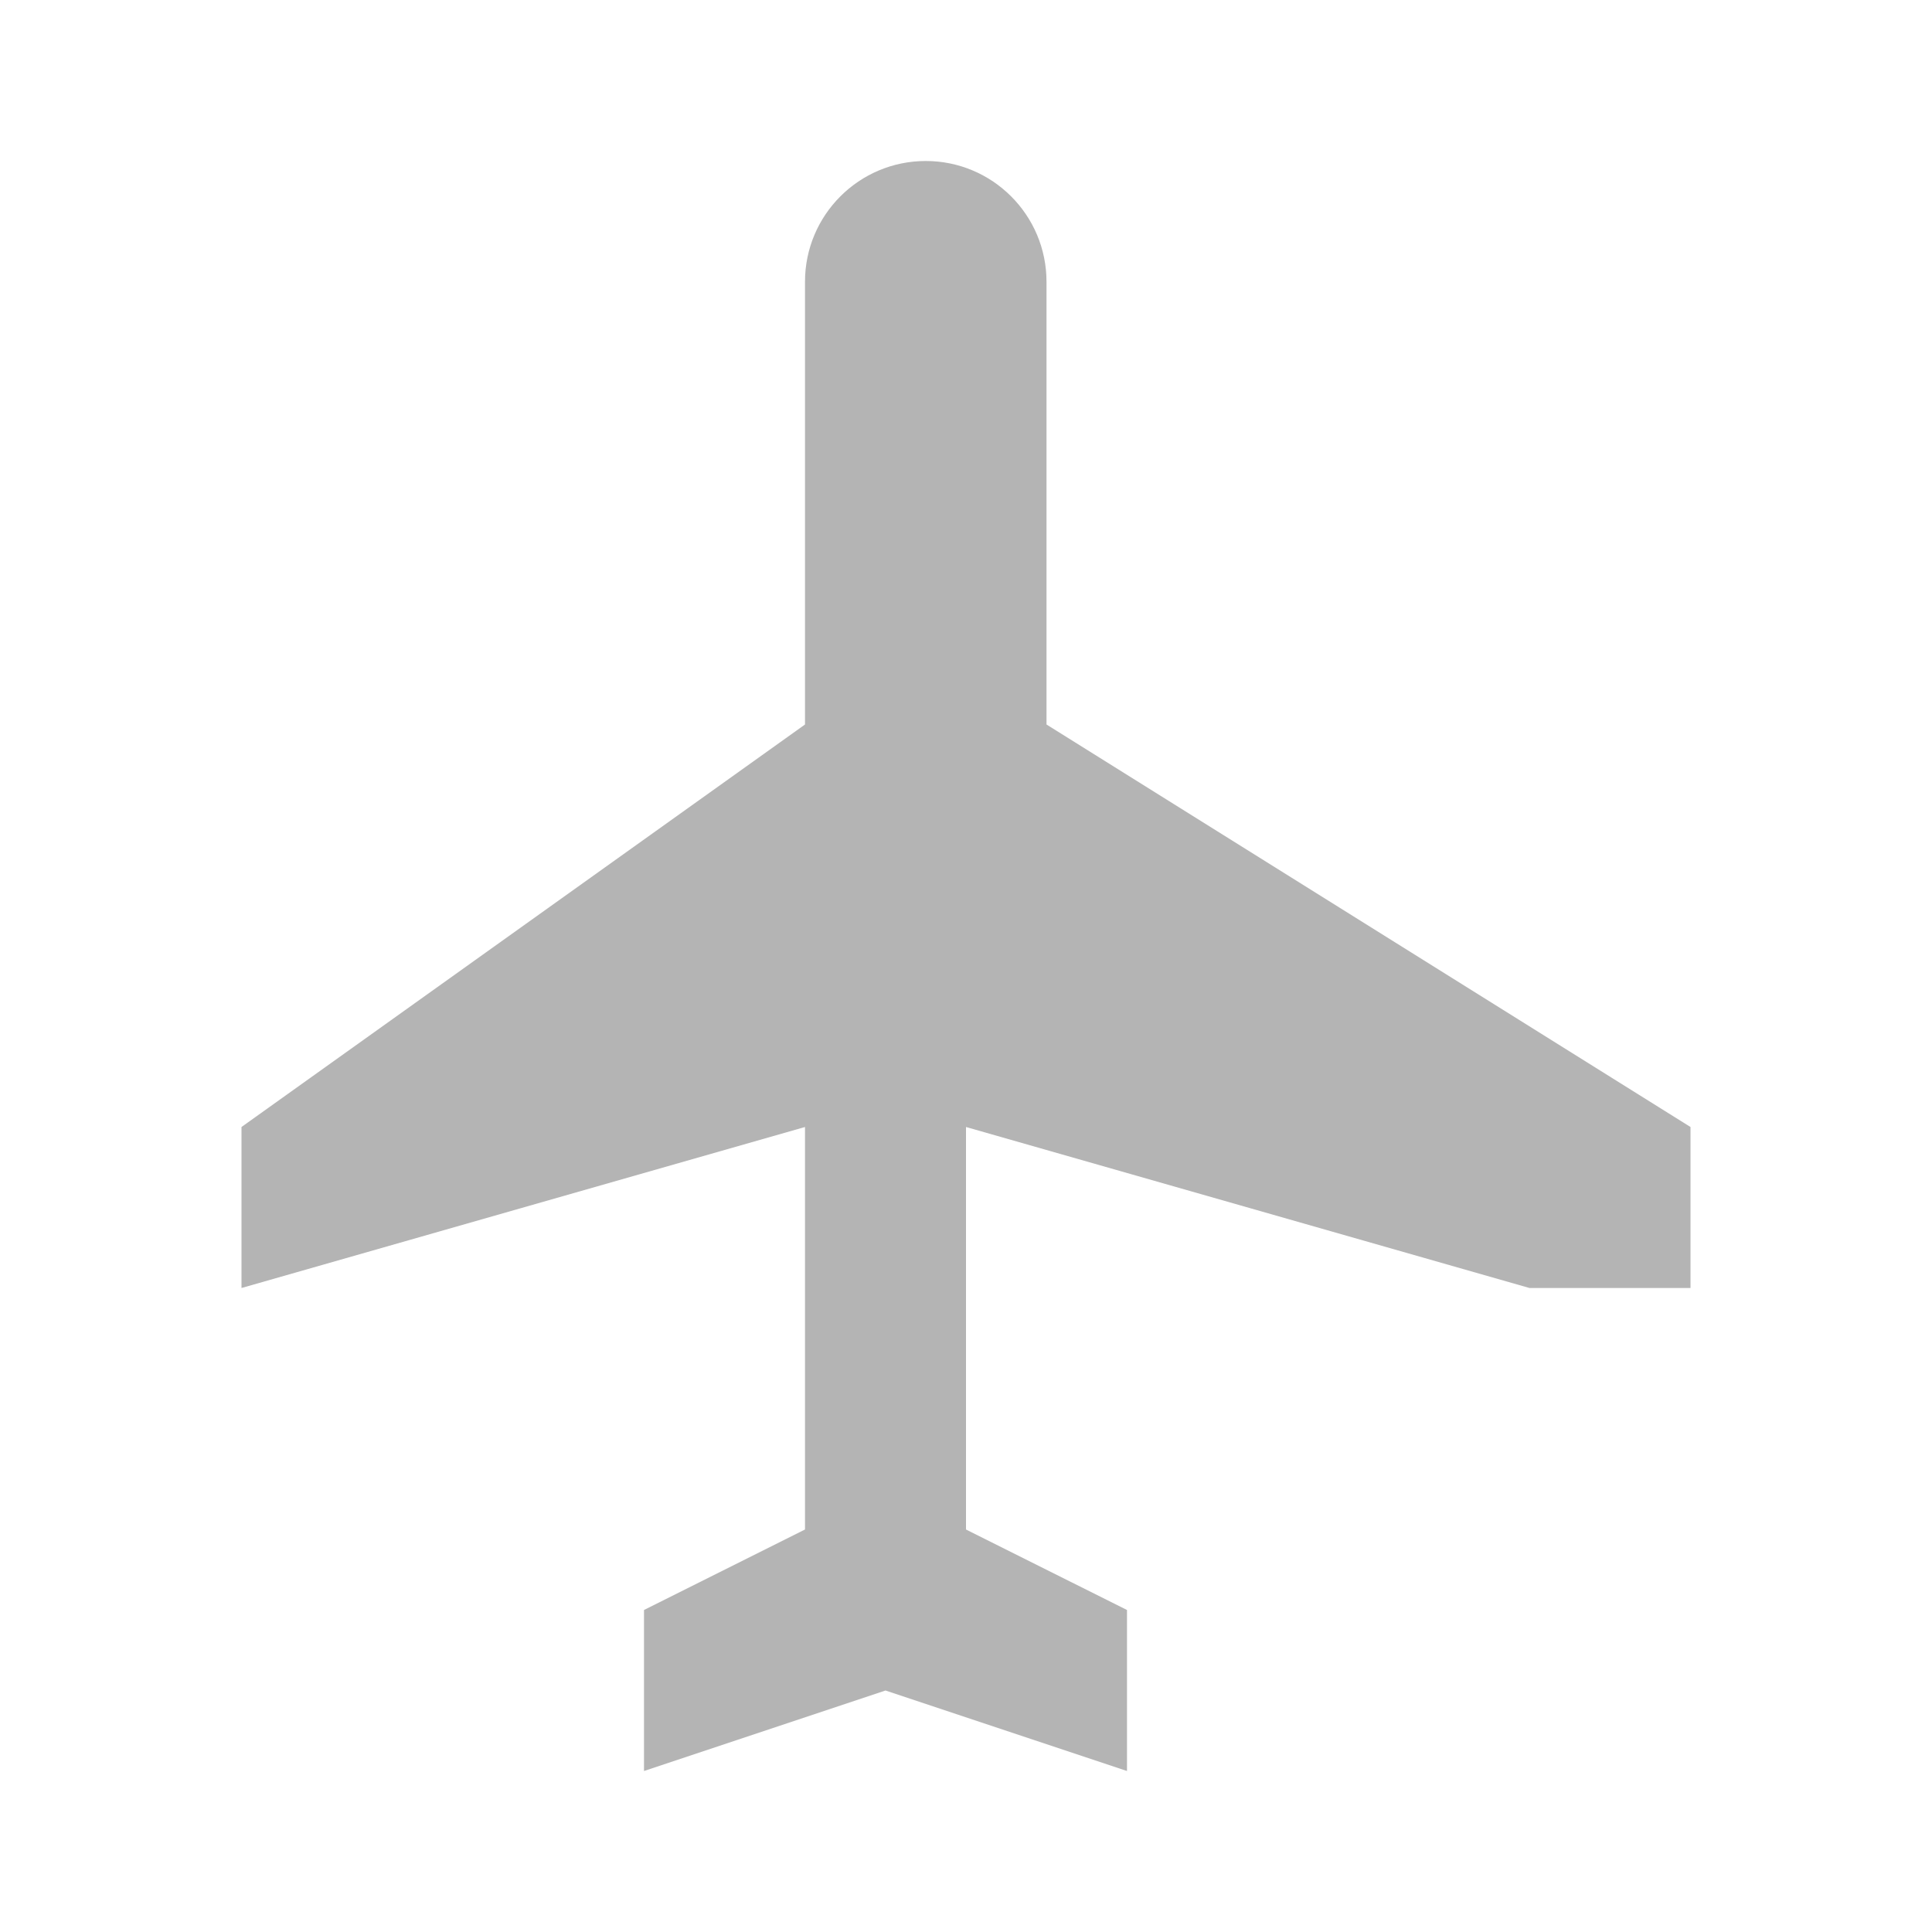
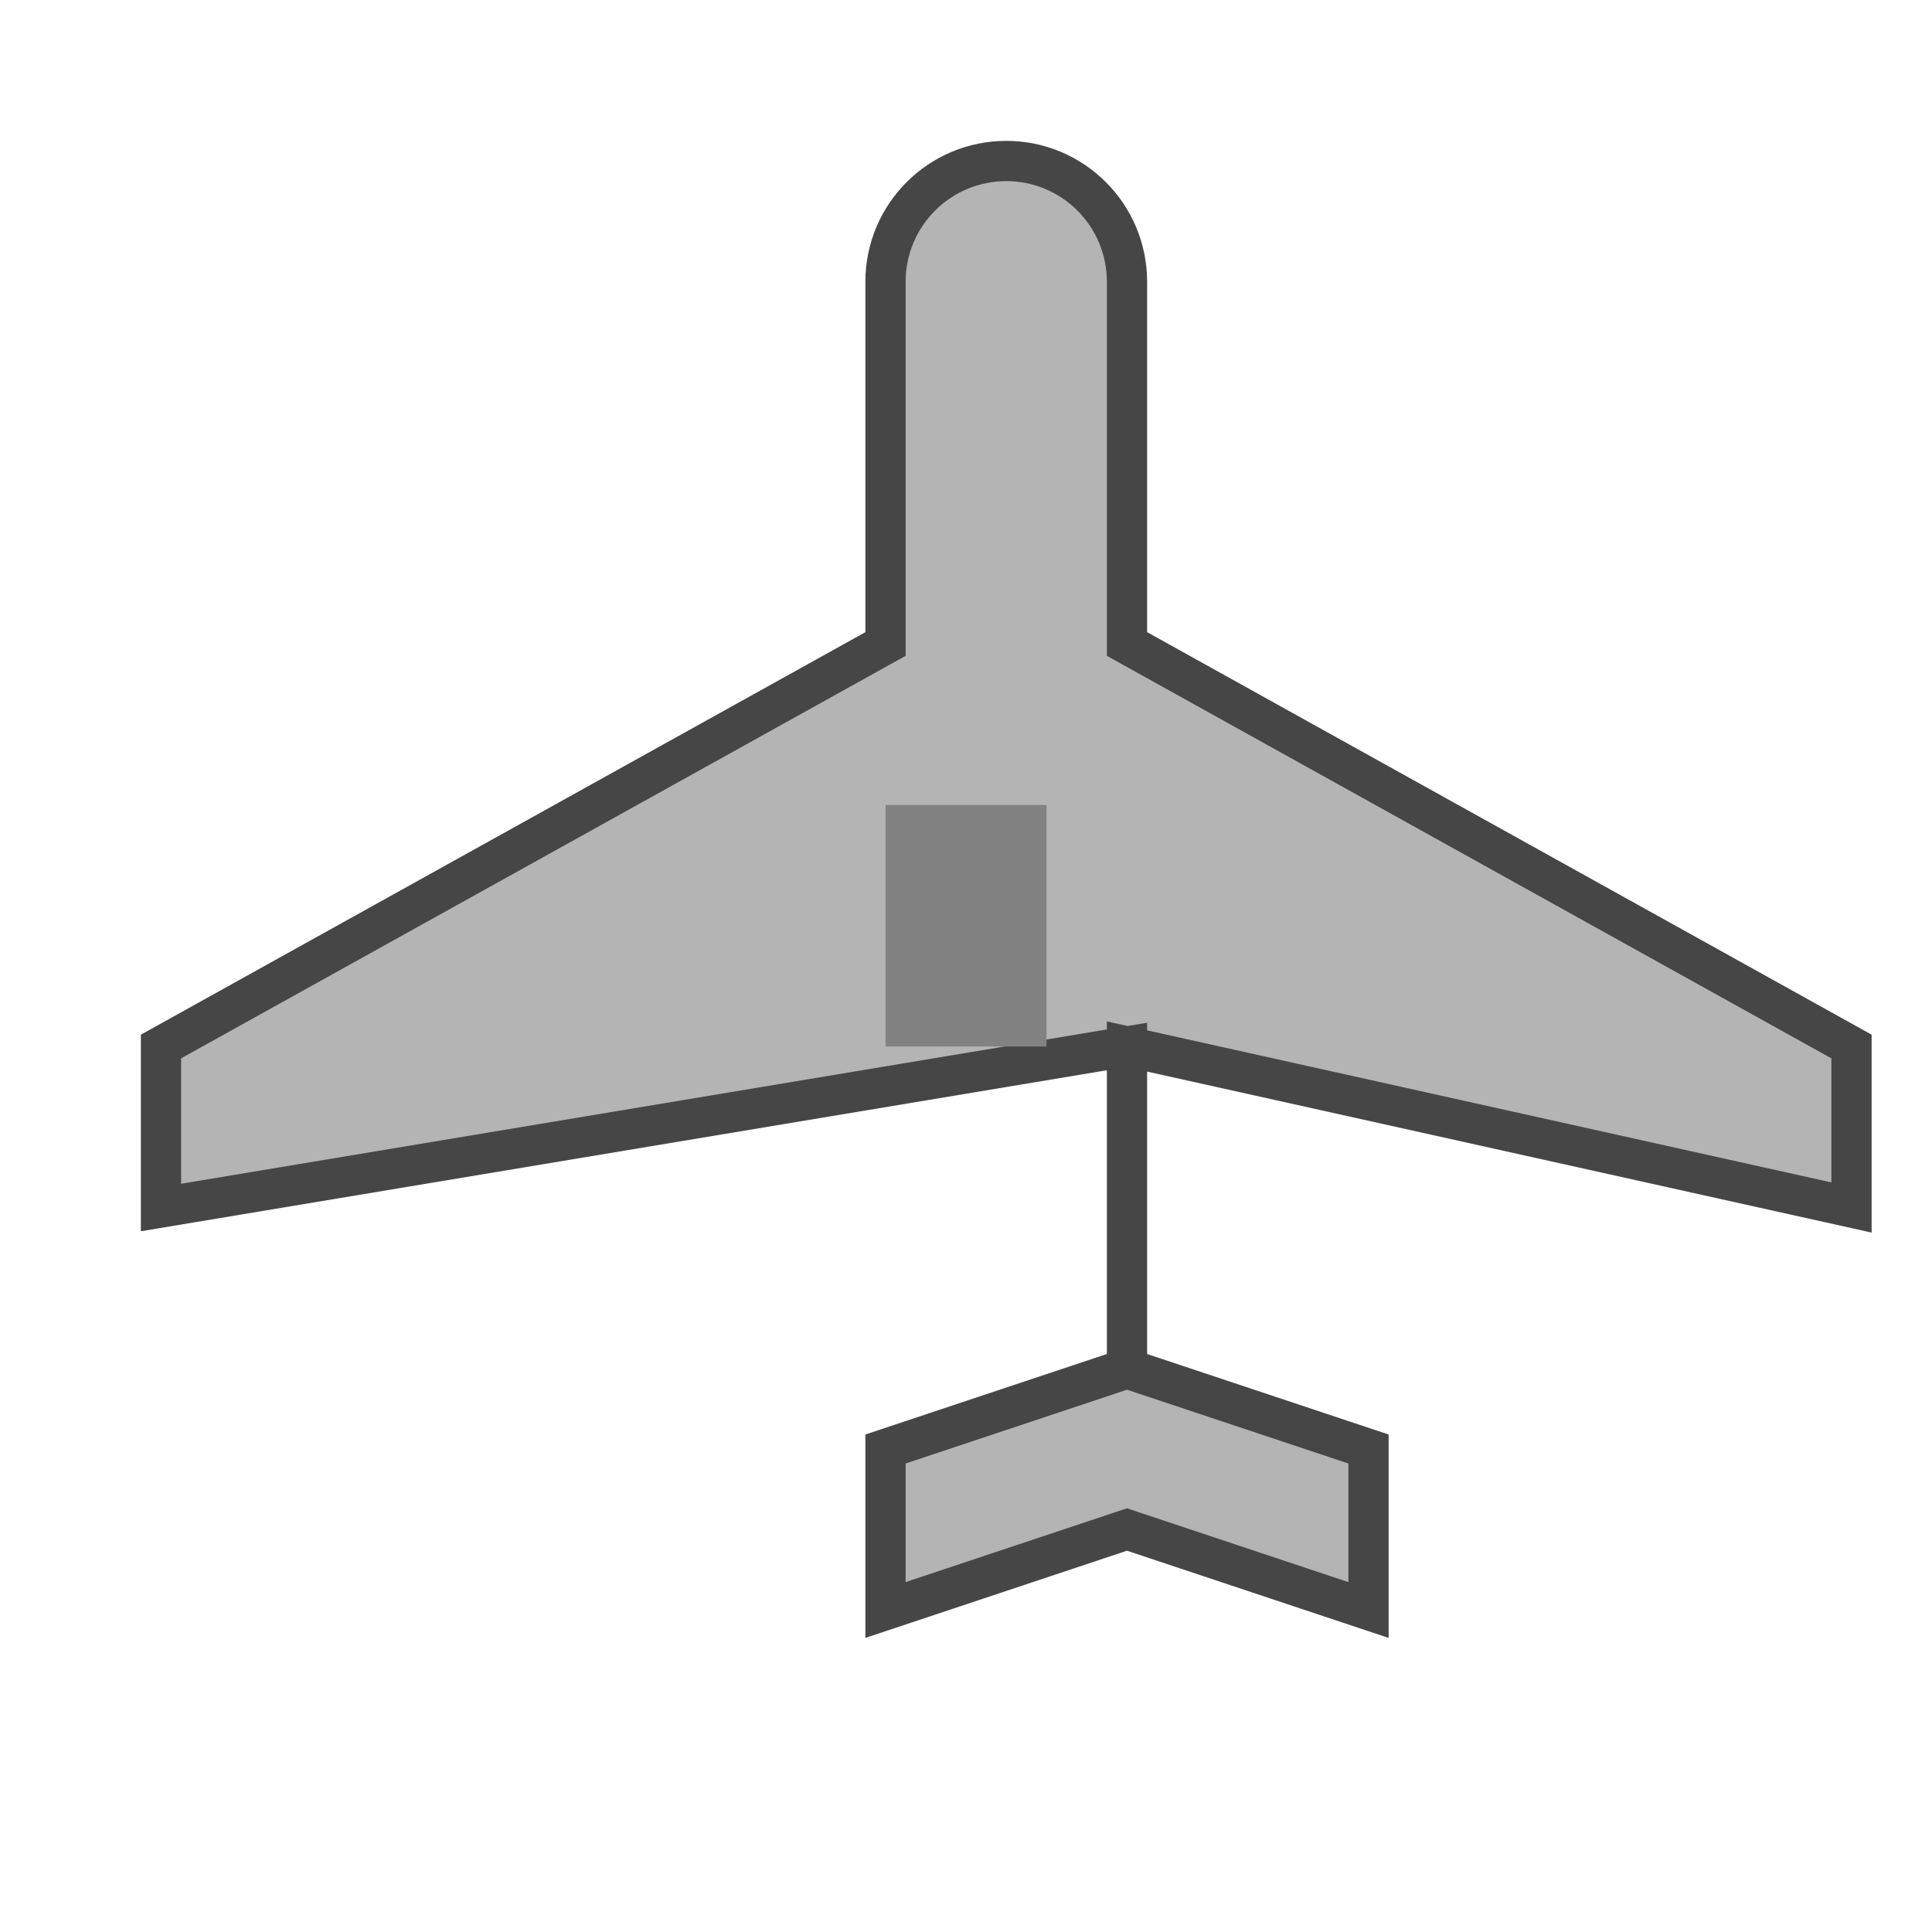
- <svg xmlns="http://www.w3.org/2000/svg" viewBox="0 0 24 24">
-   <path fill="#b4b4b4" d="M21 16v-2L13 9V3.5a1.5 1.5 0 0 0-3 0V9L3 14v2l7-2v5l-2 1v2l3-1 3 1v-2l-2-1v-5l7 2z" />
+ <svg xmlns="http://www.w3.org/2000/svg" width="24" height="24" viewBox="0 0 24 24">
+   <path fill="#b4b4b4" stroke="#464646" stroke-width="0.5" d="M2 15v-2l9-5V3.5a1.5 1.5 0 0 1 3 0V8l9 5v2l-9-2v4l3 1v2l-3-1-3 1v-2l3-1v-4z" />
+   <path fill="#828282" d="M11 10h2v3h-2z" />
</svg>
